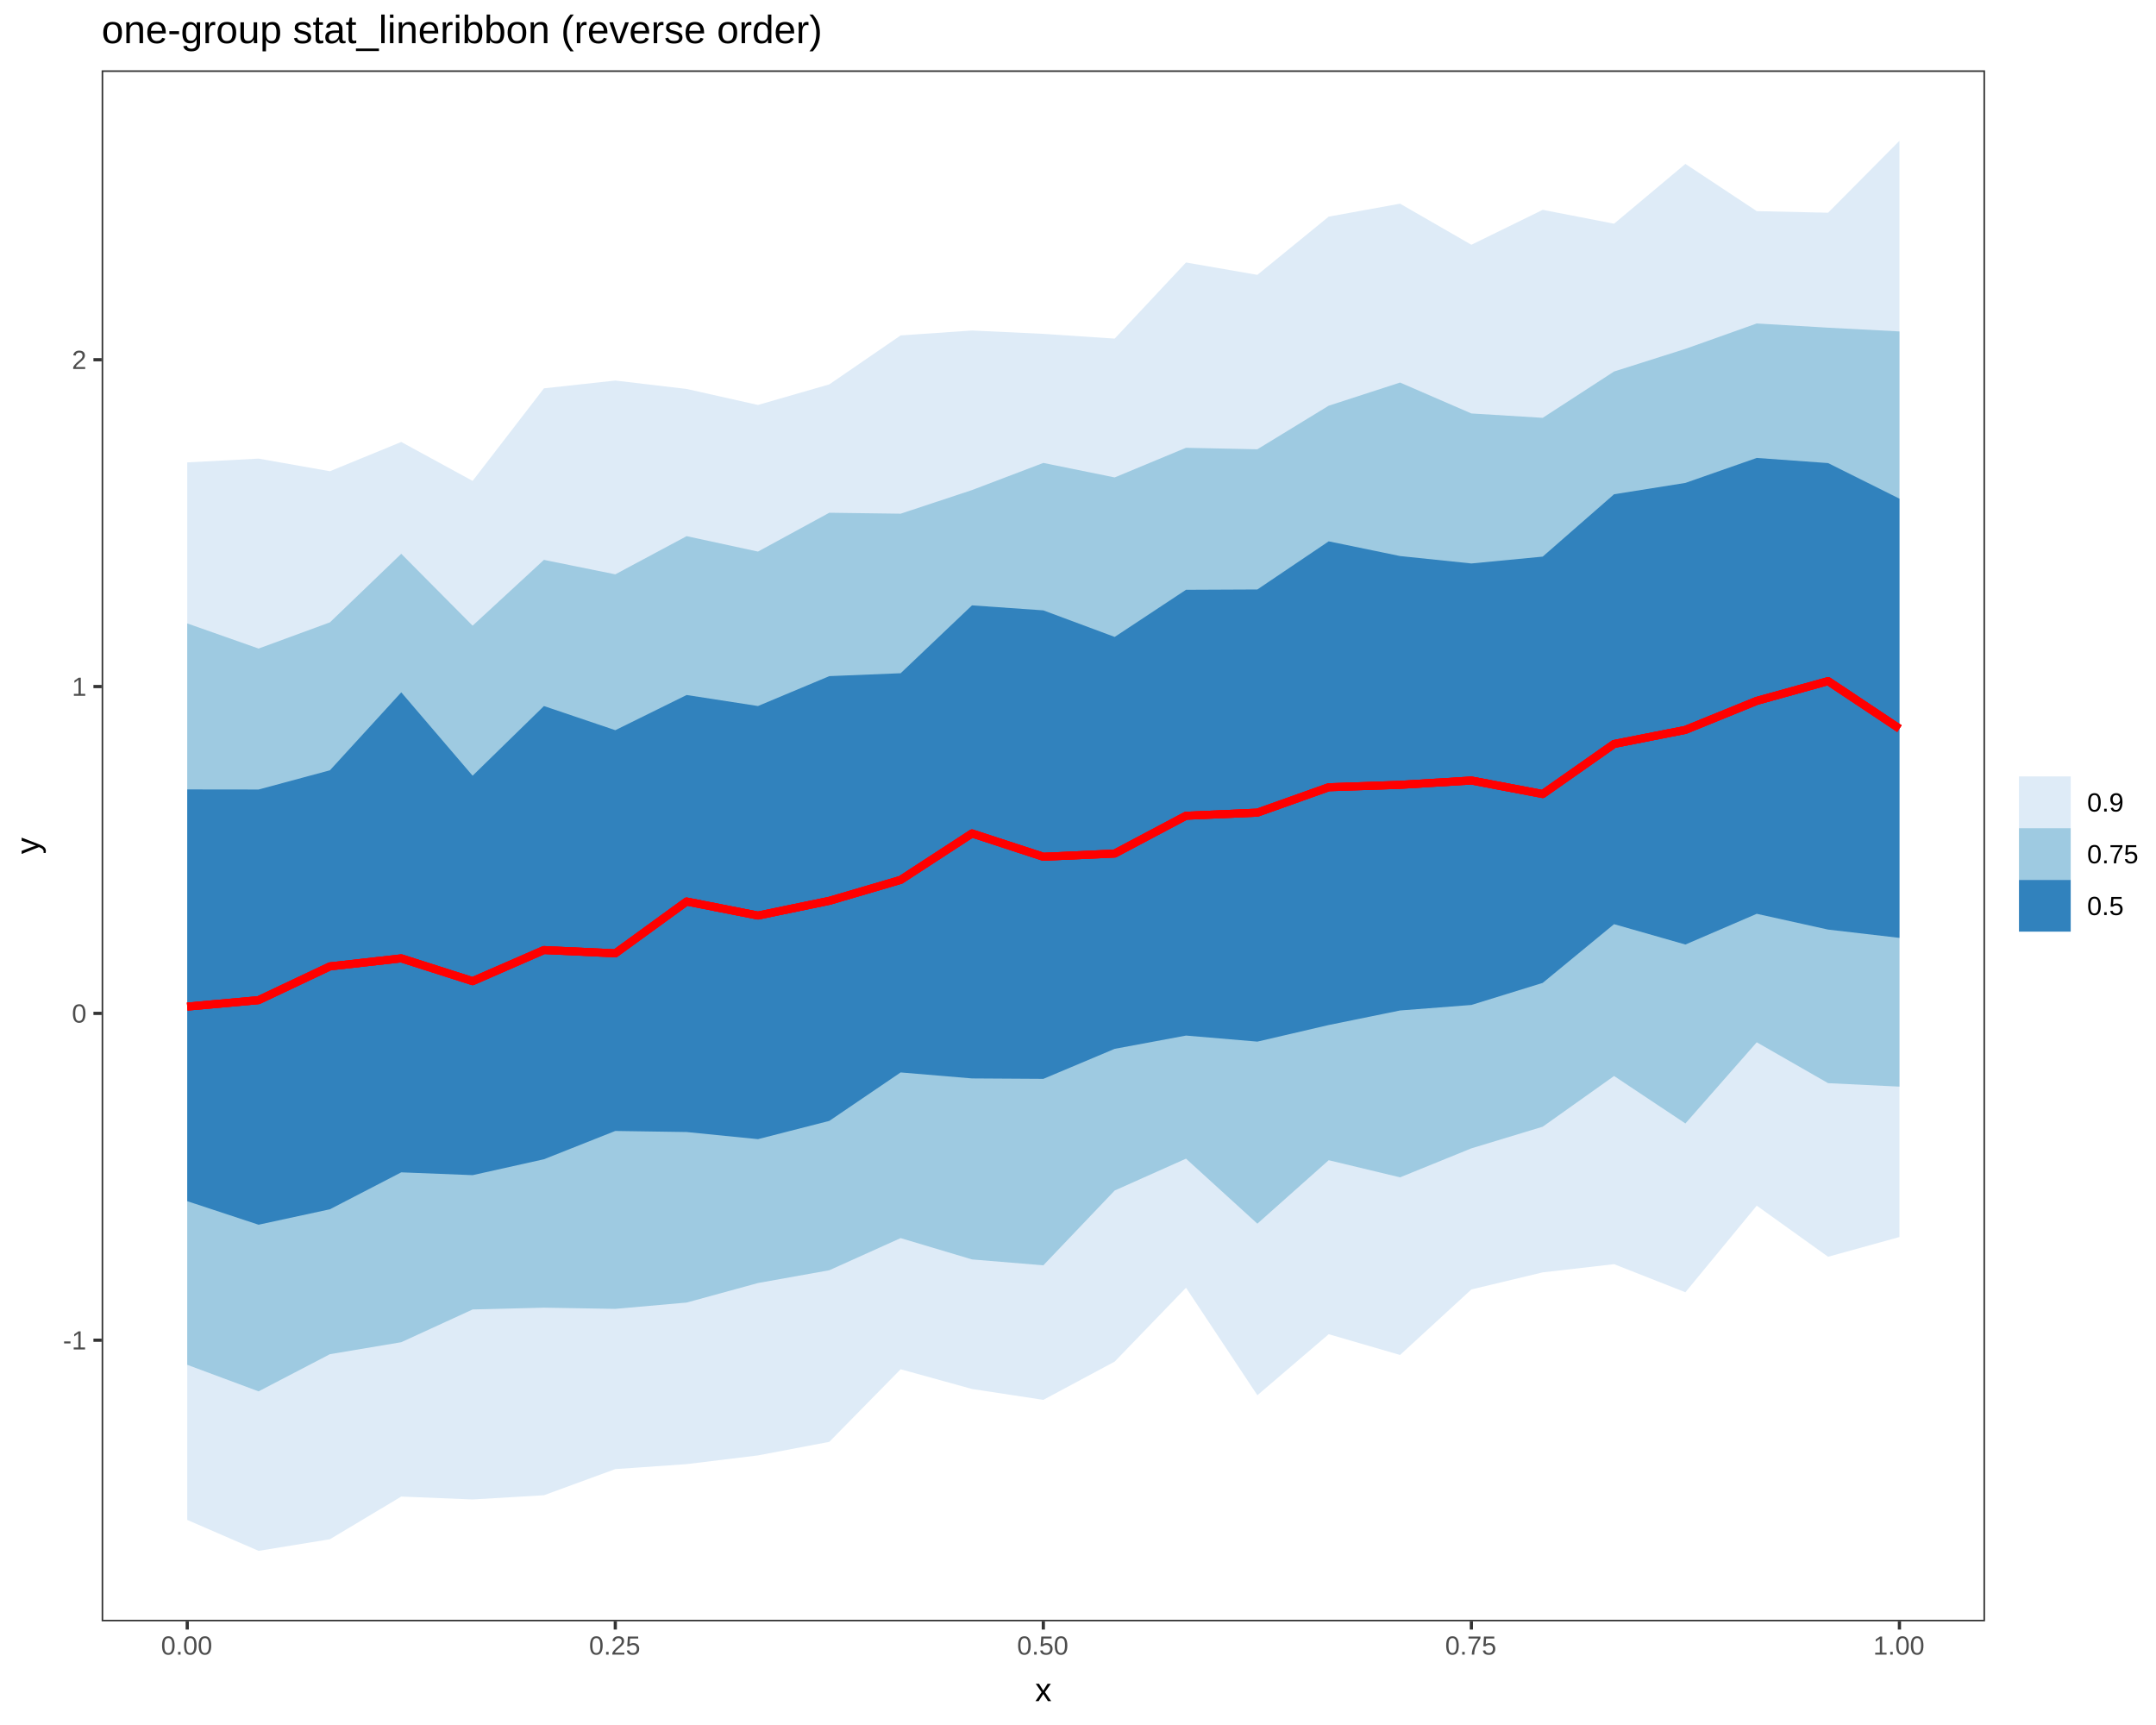
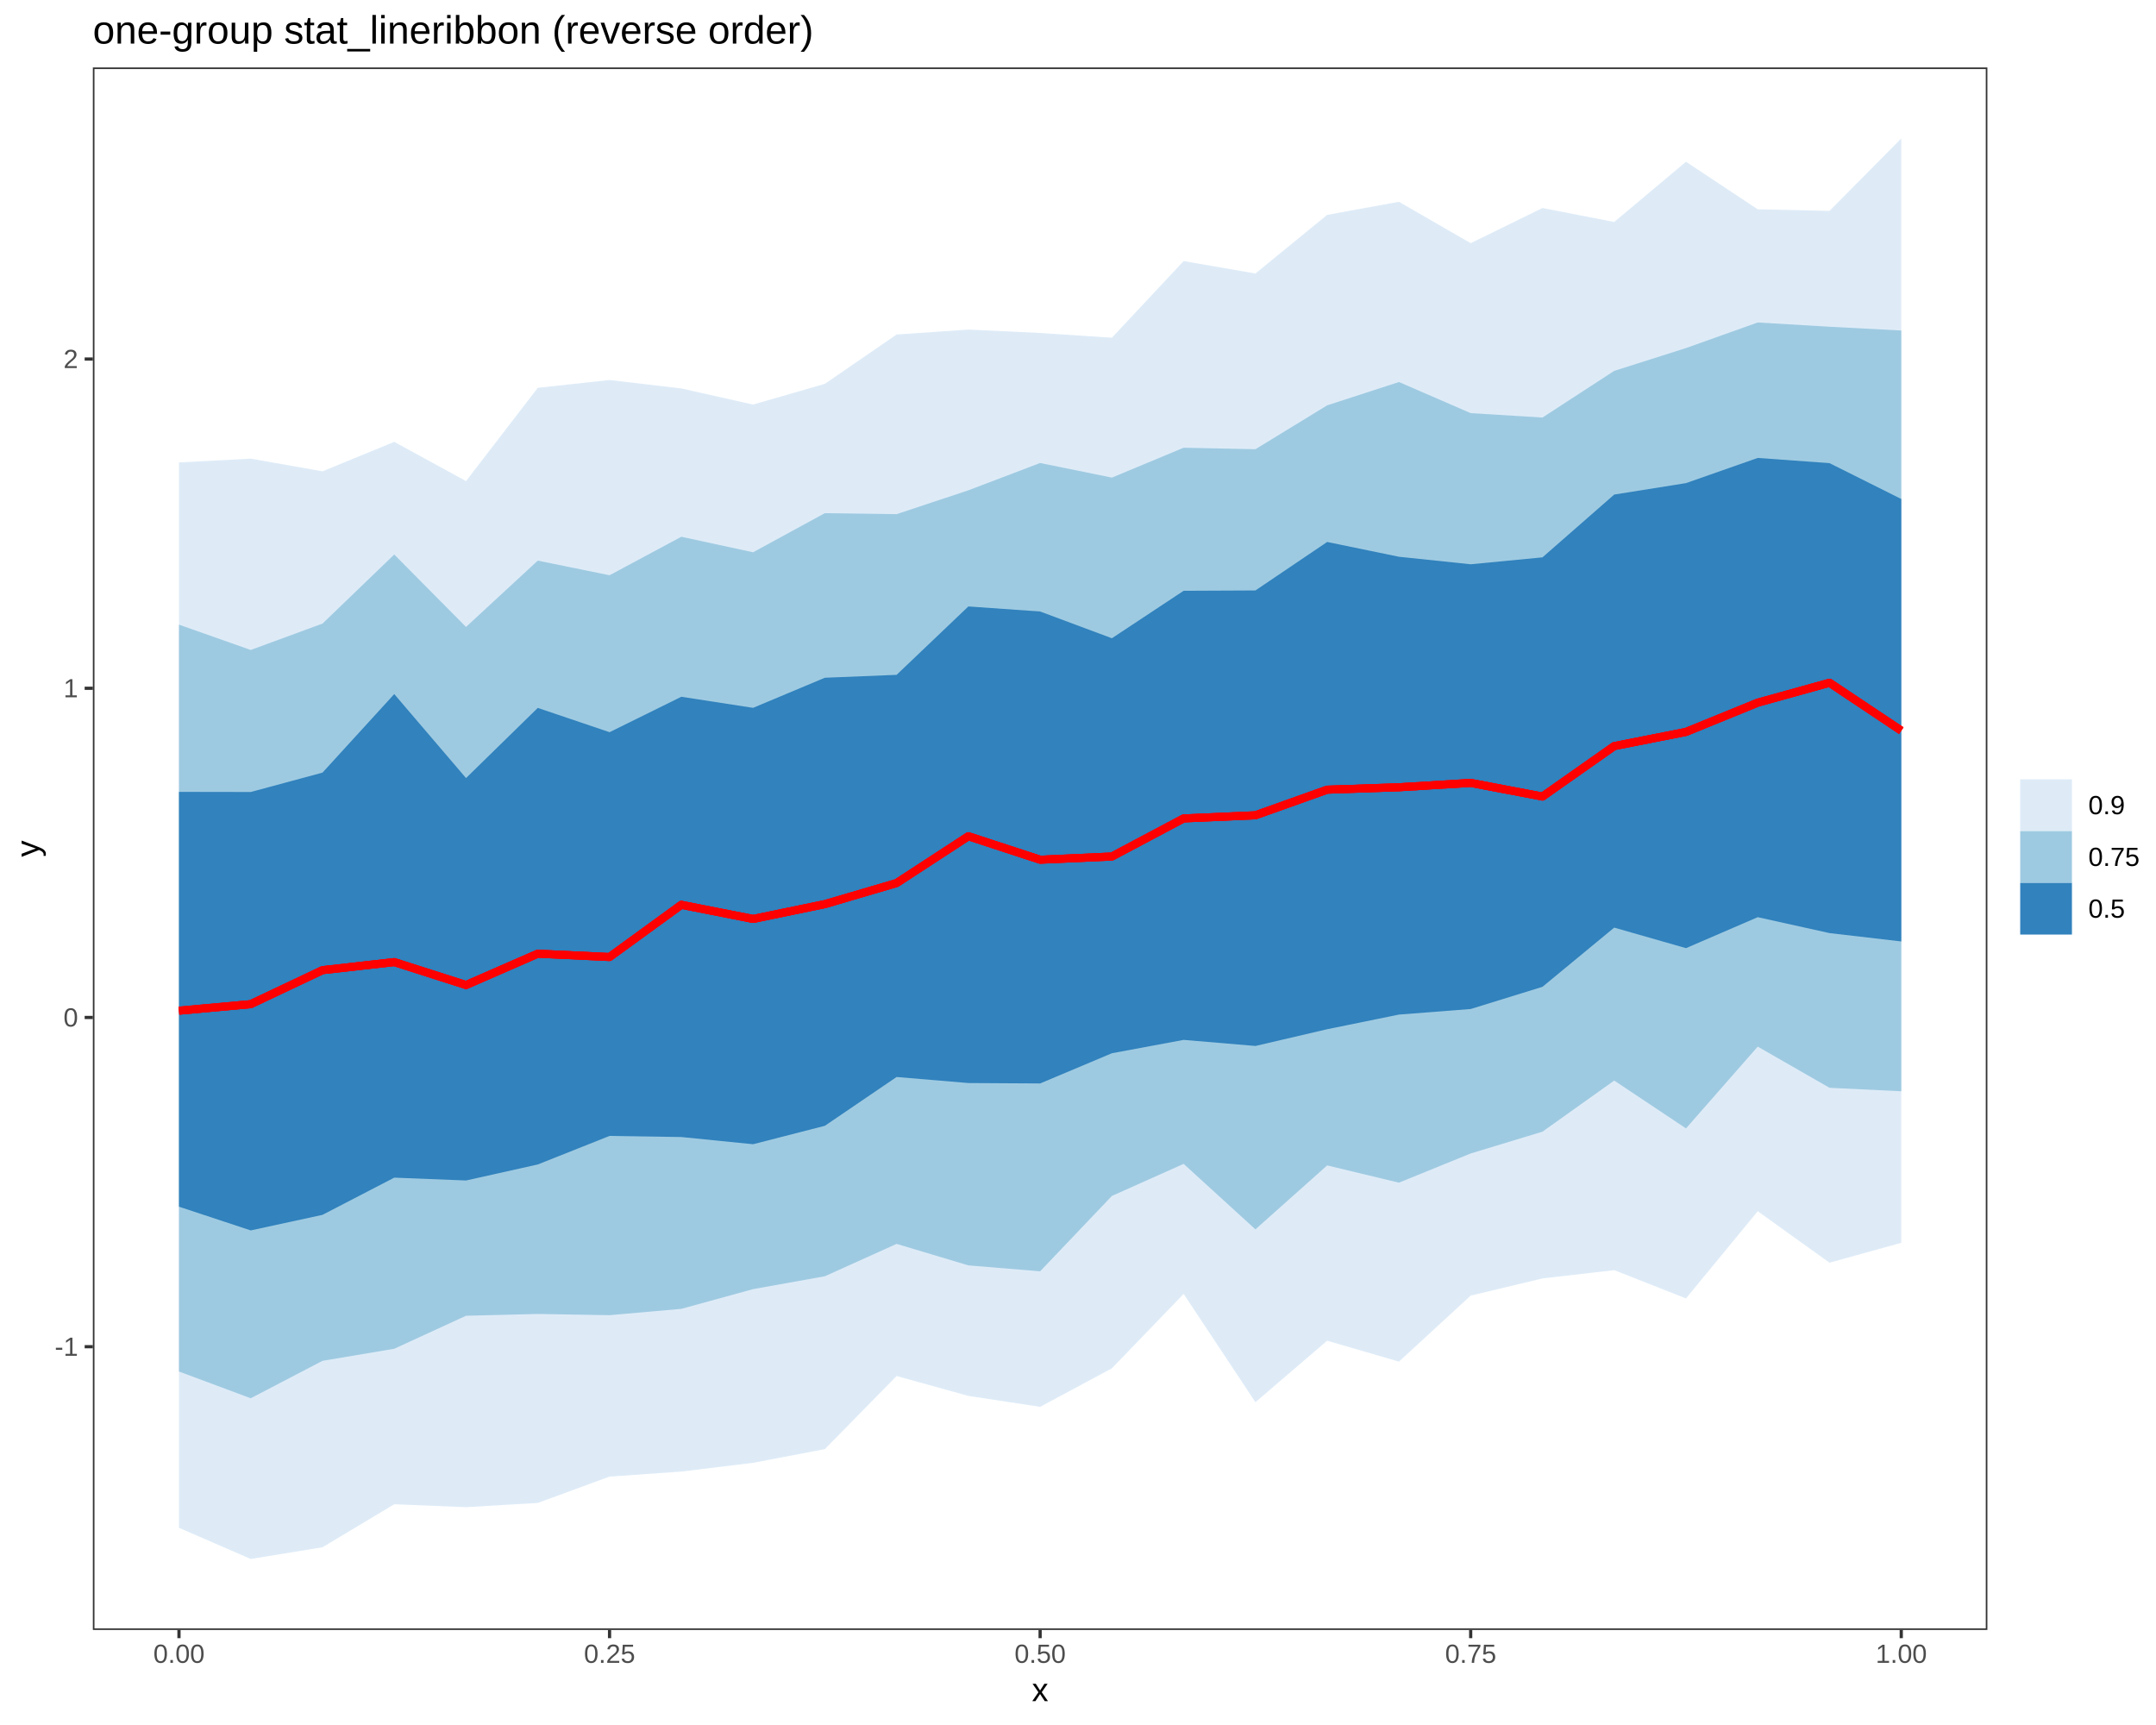
<svg xmlns="http://www.w3.org/2000/svg" viewBox="0 0 720.00 576.00">
  <defs>
    <style type="text/css">
-     line, polyline, path, rect, circle {
+     line, polyline, polygon, path, rect, circle {
      fill: none;
      stroke: #000000;
      stroke-linecap: round;
      stroke-linejoin: round;
      stroke-miterlimit: 10.00;
    }
  </style>
  </defs>
  <rect width="100%" height="100%" style="stroke: none; fill: #FFFFFF;" />
  <rect x="0.00" y="0.00" width="720.00" height="576.00" style="stroke-width: 1.07; stroke: #FFFFFF; fill: #FFFFFF;" />
  <defs>
-     <clipPath id="cpMzMuOTM5N3w2NjIuOTA2fDU0MS4zOTF8MjMuNDc2Nw==">
-       <rect x="33.94" y="23.48" width="628.97" height="517.91" />
+     <clipPath id="cpMzEuMDF8NjYzLjY5fDU0NC4yN3wyMi41Mg==">
+       <rect x="31.01" y="22.52" width="632.68" height="521.75" />
    </clipPath>
  </defs>
-   <rect x="33.94" y="23.48" width="628.97" height="517.91" style="stroke-width: 1.07; stroke: none; fill: #FFFFFF;" clip-path="url(#cpMzMuOTM5N3w2NjIuOTA2fDU0MS4zOTF8MjMuNDc2Nw==)" />
-   <polyline points="62.53,154.40 86.35,153.14 110.18,157.35 134.00,147.58 157.83,160.58 181.65,129.67 205.48,127.07 229.30,129.88 253.12,135.22 276.95,128.35 300.77,112.00 324.60,110.36 348.42,111.48 372.25,113.06 396.07,87.65 419.90,91.78 443.72,72.34 467.55,68.01 491.37,81.73 515.19,70.07 539.02,74.70 562.84,54.73 586.67,70.50 610.49,71.03 634.32,47.02 634.32,413.06 610.49,419.65 586.67,402.59 562.84,431.50 539.02,422.12 515.19,424.86 491.37,430.56 467.55,452.44 443.72,445.51 419.90,465.89 396.07,429.99 372.25,454.66 348.42,467.43 324.60,463.80 300.77,457.21 276.95,481.45 253.12,485.98 229.30,488.89 205.48,490.55 181.65,499.28 157.83,500.69 134.00,499.72 110.18,513.97 86.35,517.85 62.53,507.52 " style="stroke-width: nan; stroke: none; fill: #DEEBF7;" clip-path="url(#cpMzMuOTM5N3w2NjIuOTA2fDU0MS4zOTF8MjMuNDc2Nw==)" />
-   <polyline points="62.53,208.17 86.35,216.56 110.18,207.81 134.00,184.92 157.83,208.92 181.65,186.95 205.48,191.78 229.30,179.03 253.12,184.18 276.95,171.21 300.77,171.53 324.60,163.64 348.42,154.58 372.25,159.42 396.07,149.52 419.90,150.02 443.72,135.47 467.55,127.74 491.37,138.06 515.19,139.52 539.02,124.05 562.84,116.49 586.67,108.01 610.49,109.42 634.32,110.67 634.32,362.84 610.49,361.68 586.67,348.03 562.84,375.14 539.02,359.29 515.19,376.22 491.37,383.45 467.55,393.13 443.72,387.41 419.90,408.60 396.07,386.89 372.25,397.53 348.42,422.51 324.60,420.54 300.77,413.42 276.95,424.15 253.12,428.42 229.30,434.94 205.48,437.05 181.65,436.65 157.83,437.25 134.00,448.18 110.18,452.18 86.35,464.59 62.53,455.73 " style="stroke-width: nan; stroke: none; fill: #9ECAE1;" clip-path="url(#cpMzMuOTM5N3w2NjIuOTA2fDU0MS4zOTF8MjMuNDc2Nw==)" />
-   <polyline points="62.53,263.60 86.35,263.63 110.18,257.21 134.00,231.18 157.83,259.02 181.65,235.76 205.48,243.82 229.30,232.07 253.12,235.75 276.95,225.77 300.77,224.80 324.60,202.14 348.42,203.81 372.25,212.68 396.07,196.94 419.90,196.83 443.72,180.76 467.55,185.67 491.37,188.15 515.19,185.86 539.02,165.04 562.84,161.25 586.67,152.91 610.49,154.63 634.32,166.51 634.32,313.17 610.49,310.40 586.67,305.13 562.84,315.39 539.02,308.59 515.19,328.20 491.37,335.57 467.55,337.41 443.72,342.27 419.90,347.81 396.07,345.79 372.25,350.22 348.42,360.25 324.60,360.10 300.77,358.10 276.95,374.28 253.12,380.38 229.30,378.00 205.48,377.64 181.65,387.09 157.83,392.40 134.00,391.46 110.18,403.79 86.35,408.95 62.53,401.09 " style="stroke-width: nan; stroke: none; fill: #3182BD;" clip-path="url(#cpMzMuOTM5N3w2NjIuOTA2fDU0MS4zOTF8MjMuNDc2Nw==)" />
-   <polyline points="62.53,336.12 86.35,333.96 110.18,322.69 134.00,320.01 157.83,327.62 181.65,317.23 205.48,318.33 229.30,301.03 253.12,305.72 276.95,300.80 300.77,293.81 324.60,278.30 348.42,286.09 372.25,285.01 396.07,272.39 419.90,271.35 443.72,262.87 467.55,262.07 491.37,260.62 515.19,265.14 539.02,248.42 562.84,243.72 586.67,234.03 610.49,227.43 634.32,243.30 " style="stroke-width: 2.67; stroke: #FF0000; stroke-linecap: butt;" clip-path="url(#cpMzMuOTM5N3w2NjIuOTA2fDU0MS4zOTF8MjMuNDc2Nw==)" />
-   <polyline points="62.53,336.12 86.35,333.96 110.18,322.69 134.00,320.01 157.83,327.62 181.65,317.23 205.48,318.33 229.30,301.03 253.12,305.72 276.95,300.80 300.77,293.81 324.60,278.30 348.42,286.09 372.25,285.01 396.07,272.39 419.90,271.35 443.72,262.87 467.55,262.07 491.37,260.62 515.19,265.14 539.02,248.42 562.84,243.72 586.67,234.03 610.49,227.43 634.32,243.30 " style="stroke-width: 2.67; stroke: #FF0000; stroke-linecap: butt;" clip-path="url(#cpMzMuOTM5N3w2NjIuOTA2fDU0MS4zOTF8MjMuNDc2Nw==)" />
-   <polyline points="62.53,336.12 86.35,333.96 110.18,322.69 134.00,320.01 157.83,327.62 181.65,317.23 205.48,318.33 229.30,301.03 253.12,305.72 276.95,300.80 300.77,293.81 324.60,278.30 348.42,286.09 372.25,285.01 396.07,272.39 419.90,271.35 443.72,262.87 467.55,262.07 491.37,260.62 515.19,265.14 539.02,248.42 562.84,243.72 586.67,234.03 610.49,227.43 634.32,243.30 " style="stroke-width: 2.67; stroke: #FF0000; stroke-linecap: butt;" clip-path="url(#cpMzMuOTM5N3w2NjIuOTA2fDU0MS4zOTF8MjMuNDc2Nw==)" />
-   <rect x="33.94" y="23.48" width="628.97" height="517.91" style="stroke-width: 1.07; stroke: #333333;" clip-path="url(#cpMzMuOTM5N3w2NjIuOTA2fDU0MS4zOTF8MjMuNDc2Nw==)" />
+   <rect x="31.01" y="22.52" width="632.68" height="521.75" style="stroke-width: 1.07; stroke: none; fill: #FFFFFF;" clip-path="url(#cpMzEuMDF8NjYzLjY5fDU0NC4yN3wyMi41Mg==)" />
+   <polygon points="59.77,154.42 83.73,153.15 107.70,157.38 131.66,147.54 155.63,160.64 179.59,129.50 203.56,126.89 227.53,129.71 251.49,135.09 275.46,128.17 299.42,111.70 323.39,110.05 347.35,111.18 371.32,112.77 395.28,87.17 419.25,91.33 443.21,71.75 467.18,67.38 491.14,81.20 515.11,69.46 539.07,74.12 563.04,54.01 587.00,69.89 610.97,70.42 634.93,46.24 634.93,414.99 610.97,421.63 587.00,404.45 563.04,433.56 539.07,424.12 515.11,426.88 491.14,432.62 467.18,454.66 443.21,447.68 419.25,468.21 395.28,432.05 371.32,456.90 347.35,469.76 323.39,466.11 299.42,459.47 275.46,483.88 251.49,488.45 227.53,491.38 203.56,493.05 179.59,501.85 155.63,503.27 131.66,502.29 107.70,516.65 83.73,520.56 59.77,510.15 " style="stroke-width: nan; stroke: none; fill: #DEEBF7;" clip-path="url(#cpMzEuMDF8NjYzLjY5fDU0NC4yN3wyMi41Mg==)" />
+   <polygon points="59.77,208.58 83.73,217.03 107.70,208.22 131.66,185.16 155.63,209.34 179.59,187.20 203.56,192.08 227.53,179.23 251.49,184.41 275.46,171.35 299.42,171.68 323.39,163.72 347.35,154.60 371.32,159.48 395.28,149.50 419.25,150.00 443.21,135.35 467.18,127.56 491.14,137.95 515.11,139.42 539.07,123.84 563.04,116.22 587.00,107.68 610.97,109.10 634.93,110.36 634.93,364.39 610.97,363.23 587.00,349.48 563.04,376.79 539.07,360.82 515.11,377.88 491.14,385.16 467.18,394.91 443.21,389.15 419.25,410.50 395.28,388.63 371.32,399.34 347.35,424.51 323.39,422.53 299.42,415.35 275.46,426.16 251.49,430.46 227.53,437.04 203.56,439.16 179.59,438.75 155.63,439.35 131.66,450.37 107.70,454.40 83.73,466.90 59.77,457.97 " style="stroke-width: nan; stroke: none; fill: #9ECAE1;" clip-path="url(#cpMzEuMDF8NjYzLjY5fDU0NC4yN3wyMi41Mg==)" />
+   <polygon points="59.77,264.42 83.73,264.46 107.70,257.99 131.66,231.76 155.63,259.81 179.59,236.38 203.56,244.49 227.53,232.66 251.49,236.36 275.46,226.31 299.42,225.34 323.39,202.50 347.35,204.19 371.32,213.12 395.28,197.27 419.25,197.16 443.21,180.97 467.18,185.91 491.14,188.42 515.11,186.11 539.07,165.14 563.04,161.32 587.00,152.91 610.97,154.65 634.93,166.62 634.93,314.36 610.97,311.57 587.00,306.26 563.04,316.60 539.07,309.74 515.11,329.51 491.14,336.92 467.18,338.78 443.21,343.67 419.25,349.26 395.28,347.23 371.32,351.69 347.35,361.78 323.39,361.64 299.42,359.62 275.46,375.92 251.49,382.07 227.53,379.67 203.56,379.30 179.59,388.83 155.63,394.18 131.66,393.23 107.70,405.65 83.73,410.85 59.77,402.93 " style="stroke-width: nan; stroke: none; fill: #3182BD;" clip-path="url(#cpMzEuMDF8NjYzLjY5fDU0NC4yN3wyMi41Mg==)" />
+   <polyline points="59.77,337.48 83.73,335.30 107.70,323.95 131.66,321.25 155.63,328.92 179.59,318.45 203.56,319.56 227.53,302.13 251.49,306.85 275.46,301.90 299.42,294.86 323.39,279.23 347.35,287.07 371.32,286.00 395.28,273.28 419.25,272.23 443.21,263.69 467.18,262.88 491.14,261.42 515.11,265.98 539.07,249.13 563.04,244.40 587.00,234.63 610.97,227.98 634.93,243.97 " style="stroke-width: 2.67; stroke: #FF0000; stroke-linecap: butt;" clip-path="url(#cpMzEuMDF8NjYzLjY5fDU0NC4yN3wyMi41Mg==)" />
+   <polyline points="59.77,337.48 83.73,335.30 107.70,323.95 131.66,321.25 155.63,328.92 179.59,318.45 203.56,319.56 227.53,302.13 251.49,306.85 275.46,301.90 299.42,294.86 323.39,279.23 347.35,287.07 371.32,286.00 395.28,273.28 419.25,272.23 443.21,263.69 467.18,262.88 491.14,261.42 515.11,265.98 539.07,249.13 563.04,244.40 587.00,234.63 610.97,227.98 634.93,243.97 " style="stroke-width: 2.67; stroke: #FF0000; stroke-linecap: butt;" clip-path="url(#cpMzEuMDF8NjYzLjY5fDU0NC4yN3wyMi41Mg==)" />
+   <polyline points="59.77,337.48 83.73,335.30 107.70,323.95 131.66,321.25 155.63,328.92 179.59,318.45 203.56,319.56 227.53,302.13 251.49,306.85 275.46,301.90 299.42,294.86 323.39,279.23 347.35,287.07 371.32,286.00 395.28,273.28 419.25,272.23 443.21,263.69 467.18,262.88 491.14,261.42 515.11,265.98 539.07,249.13 563.04,244.40 587.00,234.63 610.97,227.98 634.93,243.97 " style="stroke-width: 2.67; stroke: #FF0000; stroke-linecap: butt;" clip-path="url(#cpMzEuMDF8NjYzLjY5fDU0NC4yN3wyMi41Mg==)" />
+   <rect x="31.01" y="22.52" width="632.68" height="521.75" style="stroke-width: 1.07; stroke: #333333;" clip-path="url(#cpMzEuMDF8NjYzLjY5fDU0NC4yN3wyMi41Mg==)" />
  <defs>
-     <clipPath id="cpMHw3MjB8NTc2fDA=">
+     <clipPath id="cpMC4wMHw3MjAuMDB8NTc2LjAwfDAuMDA=">
      <rect x="0.00" y="0.00" width="720.00" height="576.00" />
    </clipPath>
  </defs>
-   <g clip-path="url(#cpMHw3MjB8NTc2fDA=)">
-     <text x="21.01" y="450.60" style="font-size: 8.80px; fill: #4D4D4D; font-family: Liberation Sans;" textLength="8.00px" lengthAdjust="spacingAndGlyphs">-1</text>
+   <g clip-path="url(#cpMC4wMHw3MjAuMDB8NTc2LjAwfDAuMDA=)">
+     <text x="18.27" y="452.72" style="font-size: 8.80px; fill: #4D4D4D; font-family: Liberation Sans;" textLength="7.81px" lengthAdjust="spacingAndGlyphs">-1</text>
  </g>
-   <g clip-path="url(#cpMHw3MjB8NTc2fDA=)">
-     <text x="24.00" y="341.47" style="font-size: 8.80px; fill: #4D4D4D; font-family: Liberation Sans;" textLength="5.01px" lengthAdjust="spacingAndGlyphs">0</text>
+   <g clip-path="url(#cpMC4wMHw3MjAuMDB8NTc2LjAwfDAuMDA=)">
+     <text x="21.19" y="342.78" style="font-size: 8.80px; fill: #4D4D4D; font-family: Liberation Sans;" textLength="4.89px" lengthAdjust="spacingAndGlyphs">0</text>
  </g>
-   <g clip-path="url(#cpMHw3MjB8NTc2fDA=)">
-     <text x="24.00" y="232.34" style="font-size: 8.80px; fill: #4D4D4D; font-family: Liberation Sans;" textLength="5.01px" lengthAdjust="spacingAndGlyphs">1</text>
+   <g clip-path="url(#cpMC4wMHw3MjAuMDB8NTc2LjAwfDAuMDA=)">
+     <text x="21.19" y="232.84" style="font-size: 8.80px; fill: #4D4D4D; font-family: Liberation Sans;" textLength="4.89px" lengthAdjust="spacingAndGlyphs">1</text>
  </g>
-   <g clip-path="url(#cpMHw3MjB8NTc2fDA=)">
-     <text x="24.00" y="123.21" style="font-size: 8.80px; fill: #4D4D4D; font-family: Liberation Sans;" textLength="5.01px" lengthAdjust="spacingAndGlyphs">2</text>
+   <g clip-path="url(#cpMC4wMHw3MjAuMDB8NTc2LjAwfDAuMDA=)">
+     <text x="21.19" y="122.90" style="font-size: 8.80px; fill: #4D4D4D; font-family: Liberation Sans;" textLength="4.89px" lengthAdjust="spacingAndGlyphs">2</text>
  </g>
-   <polyline points="31.20,447.51 33.94,447.51 " style="stroke-width: 1.07; stroke: #333333; stroke-linecap: butt;" clip-path="url(#cpMHw3MjB8NTc2fDA=)" />
-   <polyline points="31.20,338.38 33.94,338.38 " style="stroke-width: 1.07; stroke: #333333; stroke-linecap: butt;" clip-path="url(#cpMHw3MjB8NTc2fDA=)" />
-   <polyline points="31.20,229.25 33.94,229.25 " style="stroke-width: 1.07; stroke: #333333; stroke-linecap: butt;" clip-path="url(#cpMHw3MjB8NTc2fDA=)" />
-   <polyline points="31.20,120.12 33.94,120.12 " style="stroke-width: 1.07; stroke: #333333; stroke-linecap: butt;" clip-path="url(#cpMHw3MjB8NTc2fDA=)" />
-   <polyline points="62.53,544.13 62.53,541.39 " style="stroke-width: 1.07; stroke: #333333; stroke-linecap: butt;" clip-path="url(#cpMHw3MjB8NTc2fDA=)" />
-   <polyline points="205.48,544.13 205.48,541.39 " style="stroke-width: 1.07; stroke: #333333; stroke-linecap: butt;" clip-path="url(#cpMHw3MjB8NTc2fDA=)" />
-   <polyline points="348.42,544.13 348.42,541.39 " style="stroke-width: 1.07; stroke: #333333; stroke-linecap: butt;" clip-path="url(#cpMHw3MjB8NTc2fDA=)" />
-   <polyline points="491.37,544.13 491.37,541.39 " style="stroke-width: 1.07; stroke: #333333; stroke-linecap: butt;" clip-path="url(#cpMHw3MjB8NTc2fDA=)" />
-   <polyline points="634.32,544.13 634.32,541.39 " style="stroke-width: 1.07; stroke: #333333; stroke-linecap: butt;" clip-path="url(#cpMHw3MjB8NTc2fDA=)" />
-   <g clip-path="url(#cpMHw3MjB8NTc2fDA=)">
-     <text x="53.77" y="552.51" style="font-size: 8.80px; fill: #4D4D4D; font-family: Liberation Sans;" textLength="17.52px" lengthAdjust="spacingAndGlyphs">0.00</text>
+   <polyline points="28.27,449.69 31.01,449.69 " style="stroke-width: 1.07; stroke: #333333; stroke-linecap: butt;" clip-path="url(#cpMC4wMHw3MjAuMDB8NTc2LjAwfDAuMDA=)" />
+   <polyline points="28.27,339.75 31.01,339.75 " style="stroke-width: 1.07; stroke: #333333; stroke-linecap: butt;" clip-path="url(#cpMC4wMHw3MjAuMDB8NTc2LjAwfDAuMDA=)" />
+   <polyline points="28.27,229.82 31.01,229.82 " style="stroke-width: 1.07; stroke: #333333; stroke-linecap: butt;" clip-path="url(#cpMC4wMHw3MjAuMDB8NTc2LjAwfDAuMDA=)" />
+   <polyline points="28.27,119.88 31.01,119.88 " style="stroke-width: 1.07; stroke: #333333; stroke-linecap: butt;" clip-path="url(#cpMC4wMHw3MjAuMDB8NTc2LjAwfDAuMDA=)" />
+   <polyline points="59.77,547.01 59.77,544.27 " style="stroke-width: 1.07; stroke: #333333; stroke-linecap: butt;" clip-path="url(#cpMC4wMHw3MjAuMDB8NTc2LjAwfDAuMDA=)" />
+   <polyline points="203.56,547.01 203.56,544.27 " style="stroke-width: 1.07; stroke: #333333; stroke-linecap: butt;" clip-path="url(#cpMC4wMHw3MjAuMDB8NTc2LjAwfDAuMDA=)" />
+   <polyline points="347.35,547.01 347.35,544.27 " style="stroke-width: 1.07; stroke: #333333; stroke-linecap: butt;" clip-path="url(#cpMC4wMHw3MjAuMDB8NTc2LjAwfDAuMDA=)" />
+   <polyline points="491.14,547.01 491.14,544.27 " style="stroke-width: 1.07; stroke: #333333; stroke-linecap: butt;" clip-path="url(#cpMC4wMHw3MjAuMDB8NTc2LjAwfDAuMDA=)" />
+   <polyline points="634.93,547.01 634.93,544.27 " style="stroke-width: 1.07; stroke: #333333; stroke-linecap: butt;" clip-path="url(#cpMC4wMHw3MjAuMDB8NTc2LjAwfDAuMDA=)" />
+   <g clip-path="url(#cpMC4wMHw3MjAuMDB8NTc2LjAwfDAuMDA=)">
+     <text x="51.21" y="555.25" style="font-size: 8.80px; fill: #4D4D4D; font-family: Liberation Sans;" textLength="17.11px" lengthAdjust="spacingAndGlyphs">0.00</text>
  </g>
-   <g clip-path="url(#cpMHw3MjB8NTc2fDA=)">
-     <text x="196.72" y="552.51" style="font-size: 8.80px; fill: #4D4D4D; font-family: Liberation Sans;" textLength="17.52px" lengthAdjust="spacingAndGlyphs">0.25</text>
+   <g clip-path="url(#cpMC4wMHw3MjAuMDB8NTc2LjAwfDAuMDA=)">
+     <text x="195.01" y="555.25" style="font-size: 8.80px; fill: #4D4D4D; font-family: Liberation Sans;" textLength="17.11px" lengthAdjust="spacingAndGlyphs">0.25</text>
  </g>
-   <g clip-path="url(#cpMHw3MjB8NTc2fDA=)">
-     <text x="339.66" y="552.51" style="font-size: 8.80px; fill: #4D4D4D; font-family: Liberation Sans;" textLength="17.52px" lengthAdjust="spacingAndGlyphs">0.50</text>
+   <g clip-path="url(#cpMC4wMHw3MjAuMDB8NTc2LjAwfDAuMDA=)">
+     <text x="338.80" y="555.25" style="font-size: 8.80px; fill: #4D4D4D; font-family: Liberation Sans;" textLength="17.11px" lengthAdjust="spacingAndGlyphs">0.50</text>
  </g>
-   <g clip-path="url(#cpMHw3MjB8NTc2fDA=)">
-     <text x="482.61" y="552.51" style="font-size: 8.80px; fill: #4D4D4D; font-family: Liberation Sans;" textLength="17.52px" lengthAdjust="spacingAndGlyphs">0.75</text>
+   <g clip-path="url(#cpMC4wMHw3MjAuMDB8NTc2LjAwfDAuMDA=)">
+     <text x="482.59" y="555.25" style="font-size: 8.80px; fill: #4D4D4D; font-family: Liberation Sans;" textLength="17.11px" lengthAdjust="spacingAndGlyphs">0.75</text>
  </g>
-   <g clip-path="url(#cpMHw3MjB8NTc2fDA=)">
-     <text x="625.56" y="552.51" style="font-size: 8.80px; fill: #4D4D4D; font-family: Liberation Sans;" textLength="17.52px" lengthAdjust="spacingAndGlyphs">1.00</text>
+   <g clip-path="url(#cpMC4wMHw3MjAuMDB8NTc2LjAwfDAuMDA=)">
+     <text x="626.38" y="555.25" style="font-size: 8.80px; fill: #4D4D4D; font-family: Liberation Sans;" textLength="17.11px" lengthAdjust="spacingAndGlyphs">1.00</text>
  </g>
-   <g clip-path="url(#cpMHw3MjB8NTc2fDA=)">
-     <text x="345.67" y="568.04" style="font-size: 11.00px; font-family: Liberation Sans;" textLength="5.50px" lengthAdjust="spacingAndGlyphs">x</text>
+   <g clip-path="url(#cpMC4wMHw3MjAuMDB8NTc2LjAwfDAuMDA=)">
+     <text x="344.60" y="568.04" style="font-size: 11.00px; font-family: Liberation Sans;" textLength="5.50px" lengthAdjust="spacingAndGlyphs">x</text>
  </g>
-   <g clip-path="url(#cpMHw3MjB8NTc2fDA=)">
-     <text transform="translate(13.04,285.18) rotate(-90)" style="font-size: 11.00px; font-family: Liberation Sans;" textLength="5.50px" lengthAdjust="spacingAndGlyphs">y</text>
+   <g clip-path="url(#cpMC4wMHw3MjAuMDB8NTc2LjAwfDAuMDA=)">
+     <text transform="translate(13.04,286.15) rotate(-90)" style="font-size: 11.00px; font-family: Liberation Sans;" textLength="5.50px" lengthAdjust="spacingAndGlyphs">y</text>
  </g>
-   <rect x="674.24" y="253.77" width="40.28" height="57.32" style="stroke-width: 1.07; stroke: none; fill: #FFFFFF;" clip-path="url(#cpMHw3MjB8NTc2fDA=)" />
-   <rect x="674.24" y="259.25" width="17.28" height="17.28" style="stroke-width: 1.07; stroke: none; fill: #FFFFFF;" clip-path="url(#cpMHw3MjB8NTc2fDA=)" />
-   <rect x="674.24" y="259.25" width="17.28" height="17.28" style="stroke-width: 0.75; stroke: none; fill: #DEEBF7;" clip-path="url(#cpMHw3MjB8NTc2fDA=)" />
-   <rect x="674.24" y="276.53" width="17.28" height="17.28" style="stroke-width: 1.07; stroke: none; fill: #FFFFFF;" clip-path="url(#cpMHw3MjB8NTc2fDA=)" />
-   <rect x="674.24" y="276.53" width="17.28" height="17.28" style="stroke-width: 0.75; stroke: none; fill: #9ECAE1;" clip-path="url(#cpMHw3MjB8NTc2fDA=)" />
-   <rect x="674.24" y="293.81" width="17.28" height="17.28" style="stroke-width: 1.07; stroke: none; fill: #FFFFFF;" clip-path="url(#cpMHw3MjB8NTc2fDA=)" />
-   <rect x="674.24" y="293.81" width="17.28" height="17.28" style="stroke-width: 0.75; stroke: none; fill: #3182BD;" clip-path="url(#cpMHw3MjB8NTc2fDA=)" />
-   <g clip-path="url(#cpMHw3MjB8NTc2fDA=)">
-     <text x="697.00" y="270.99" style="font-size: 8.80px; font-family: Liberation Sans;" textLength="12.51px" lengthAdjust="spacingAndGlyphs">0.9</text>
+   <rect x="674.65" y="254.74" width="39.87" height="57.32" style="stroke-width: 1.07; stroke: none; fill: #FFFFFF;" clip-path="url(#cpMC4wMHw3MjAuMDB8NTc2LjAwfDAuMDA=)" />
+   <rect x="674.65" y="260.22" width="17.28" height="17.28" style="stroke-width: 1.07; stroke: none; fill: #FFFFFF;" clip-path="url(#cpMC4wMHw3MjAuMDB8NTc2LjAwfDAuMDA=)" />
+   <rect x="674.65" y="260.22" width="17.28" height="17.28" style="stroke-width: 0.75; stroke: none; fill: #DEEBF7;" clip-path="url(#cpMC4wMHw3MjAuMDB8NTc2LjAwfDAuMDA=)" />
+   <rect x="674.65" y="277.50" width="17.28" height="17.28" style="stroke-width: 1.07; stroke: none; fill: #FFFFFF;" clip-path="url(#cpMC4wMHw3MjAuMDB8NTc2LjAwfDAuMDA=)" />
+   <rect x="674.65" y="277.50" width="17.28" height="17.28" style="stroke-width: 0.75; stroke: none; fill: #9ECAE1;" clip-path="url(#cpMC4wMHw3MjAuMDB8NTc2LjAwfDAuMDA=)" />
+   <rect x="674.65" y="294.78" width="17.28" height="17.28" style="stroke-width: 1.07; stroke: none; fill: #FFFFFF;" clip-path="url(#cpMC4wMHw3MjAuMDB8NTc2LjAwfDAuMDA=)" />
+   <rect x="674.65" y="294.78" width="17.28" height="17.28" style="stroke-width: 0.75; stroke: none; fill: #3182BD;" clip-path="url(#cpMC4wMHw3MjAuMDB8NTc2LjAwfDAuMDA=)" />
+   <g clip-path="url(#cpMC4wMHw3MjAuMDB8NTc2LjAwfDAuMDA=)">
+     <text x="697.41" y="271.88" style="font-size: 8.80px; font-family: Liberation Sans;" textLength="12.22px" lengthAdjust="spacingAndGlyphs">0.9</text>
  </g>
-   <g clip-path="url(#cpMHw3MjB8NTc2fDA=)">
-     <text x="697.00" y="288.27" style="font-size: 8.80px; font-family: Liberation Sans;" textLength="17.52px" lengthAdjust="spacingAndGlyphs">0.75</text>
+   <g clip-path="url(#cpMC4wMHw3MjAuMDB8NTc2LjAwfDAuMDA=)">
+     <text x="697.41" y="289.16" style="font-size: 8.80px; font-family: Liberation Sans;" textLength="17.11px" lengthAdjust="spacingAndGlyphs">0.75</text>
  </g>
-   <g clip-path="url(#cpMHw3MjB8NTc2fDA=)">
-     <text x="697.00" y="305.55" style="font-size: 8.80px; font-family: Liberation Sans;" textLength="12.51px" lengthAdjust="spacingAndGlyphs">0.5</text>
+   <g clip-path="url(#cpMC4wMHw3MjAuMDB8NTc2LjAwfDAuMDA=)">
+     <text x="697.41" y="306.44" style="font-size: 8.80px; font-family: Liberation Sans;" textLength="12.22px" lengthAdjust="spacingAndGlyphs">0.5</text>
  </g>
-   <g clip-path="url(#cpMHw3MjB8NTc2fDA=)">
-     <text x="33.94" y="14.42" style="font-size: 13.20px; font-family: Liberation Sans;" textLength="237.02px" lengthAdjust="spacingAndGlyphs">one-group stat_lineribbon (reverse order)</text>
+   <g clip-path="url(#cpMC4wMHw3MjAuMDB8NTc2LjAwfDAuMDA=)">
+     <text x="31.01" y="14.56" style="font-size: 13.20px; font-family: Liberation Sans;" textLength="240.28px" lengthAdjust="spacingAndGlyphs">one-group stat_lineribbon (reverse order)</text>
  </g>
</svg>
